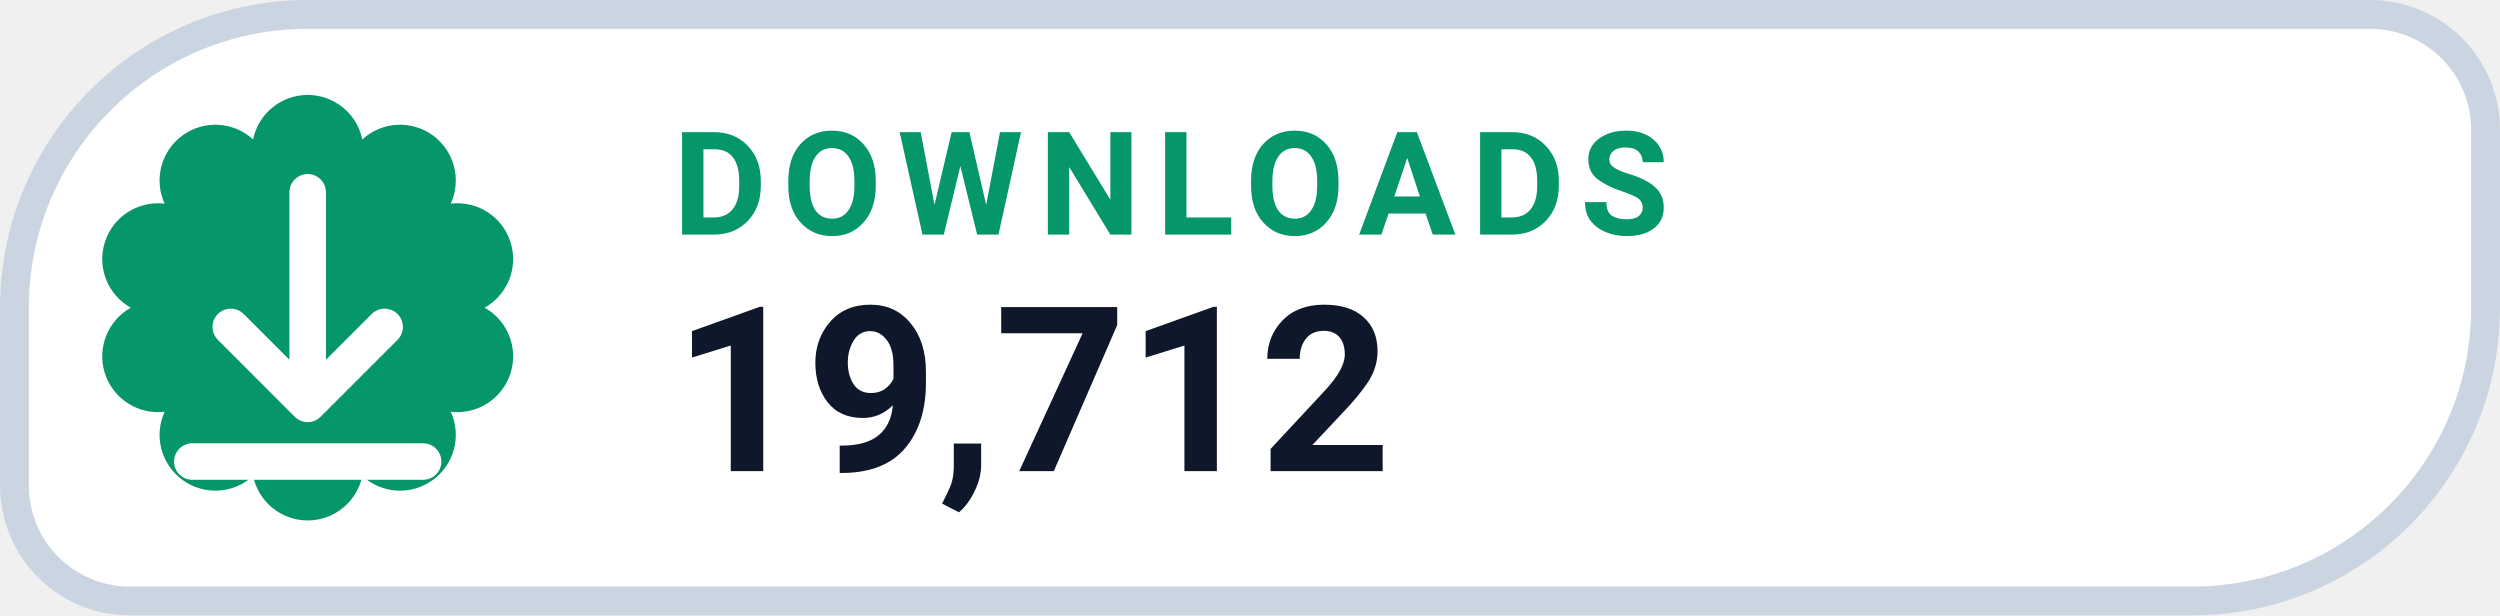
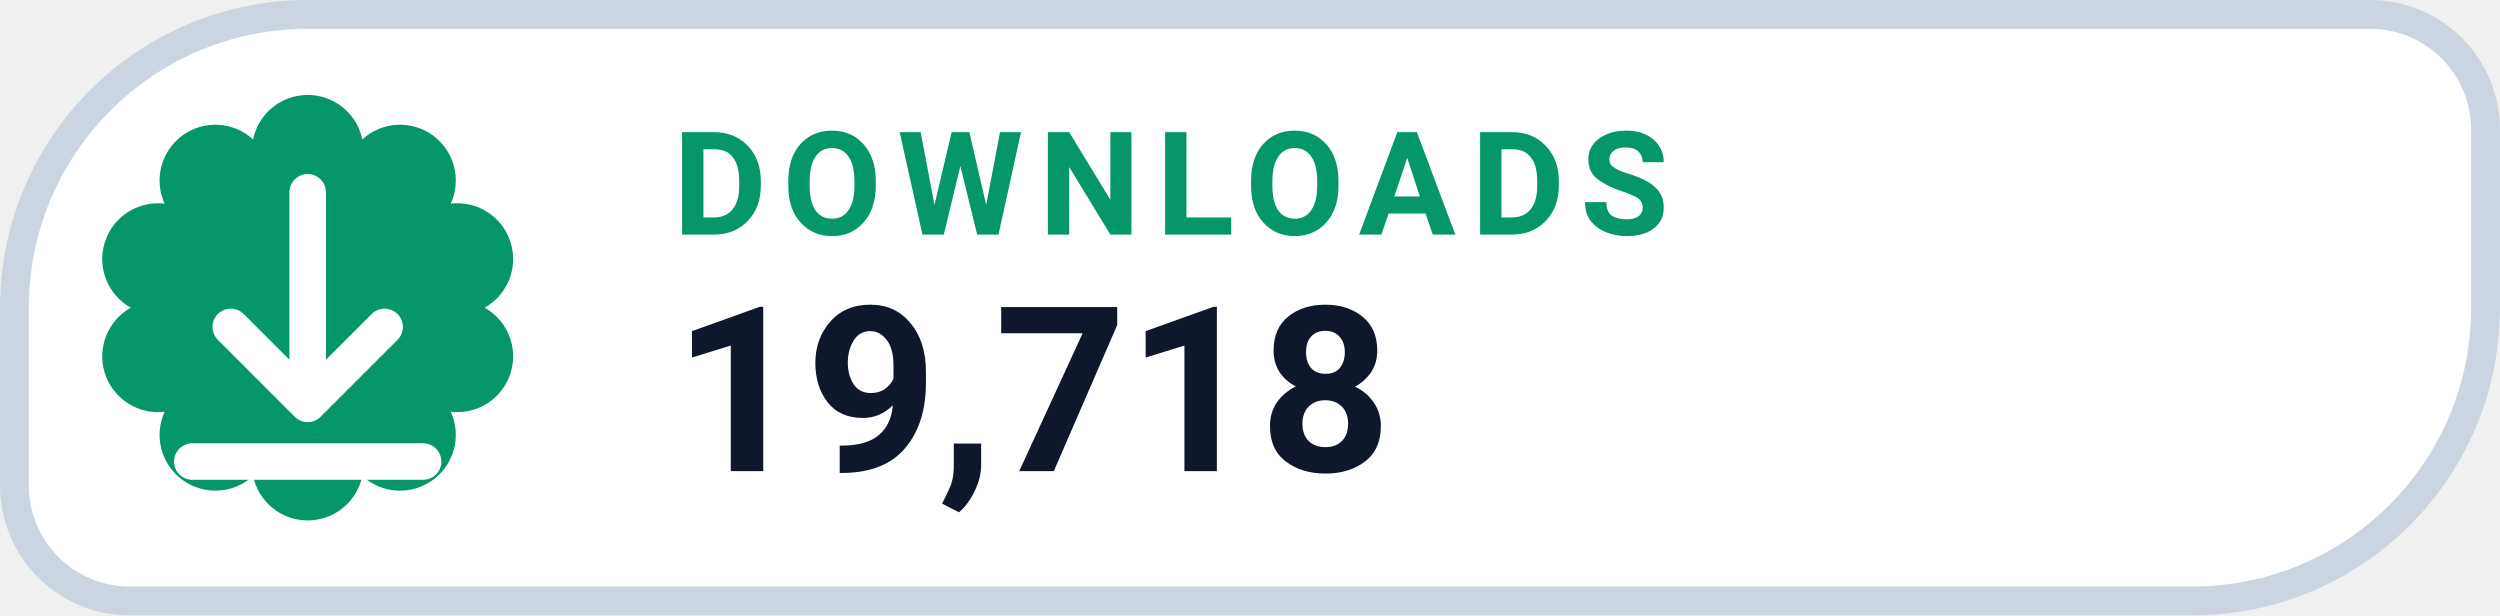
- <svg xmlns="http://www.w3.org/2000/svg" width="130" height="32" viewBox="0 0 130 32" role="img" aria-label="DOWNLOADS 19,712">
+ <svg xmlns="http://www.w3.org/2000/svg" width="130" height="32" viewBox="0 0 130 32" role="img" aria-label="DOWNLOADS 19,718">
  <path d="M 16.00 0.75 H 123.25 A 6.00 6.00 0 0 1 129.25 6.75 V 16.00 A 15.25 15.25 0 0 1 114.00 31.25 H 6.75 A 6.00 6.00 0 0 1 0.75 25.25 V 16.00 A 15.25 15.25 0 0 1 16.00 0.75 Z" fill="#FFFFFF" stroke="#CBD5E1" stroke-width="1.5" />
  <path d="M 13.16 7.25 A 2.90 2.90 0 0 1 18.84 7.25 A 2.90 2.90 0 0 1 23.44 10.59 A 2.90 2.90 0 0 1 25.20 16.00 A 2.90 2.90 0 0 1 23.44 21.41 A 2.90 2.90 0 0 1 18.84 24.75 A 2.90 2.90 0 0 1 13.16 24.75 A 2.90 2.90 0 0 1 8.56 21.41 A 2.90 2.90 0 0 1 6.80 16.00 A 2.90 2.90 0 0 1 8.56 10.59 A 2.90 2.90 0 0 1 13.16 7.25 Z" fill="#059669" />
  <g transform="translate(16 16)" style="color:#FFFFFF;">
    <path d="M0 -6 v11 m0 0 l4 -4 m-4 4 l-4 -4 M-6 8 h12" fill="none" stroke="currentColor" stroke-width="1.9" stroke-linecap="round" stroke-linejoin="round" />
  </g>
  <text x="35" y="12.2" fill="#059669" font-family="-apple-system,BlinkMacSystemFont,'Segoe UI',Roboto,Helvetica,Arial,sans-serif" font-size="7.5" font-weight="700" letter-spacing=".8">DOWNLOADS</text>
-   <text x="35" y="24.5" fill="#0F172A" font-family="-apple-system,BlinkMacSystemFont,'Segoe UI',Roboto,Helvetica,Arial,sans-serif" font-size="12" font-weight="750">19,712</text>
+   <text x="35" y="24.5" fill="#0F172A" font-family="-apple-system,BlinkMacSystemFont,'Segoe UI',Roboto,Helvetica,Arial,sans-serif" font-size="12" font-weight="750">19,718</text>
</svg>
